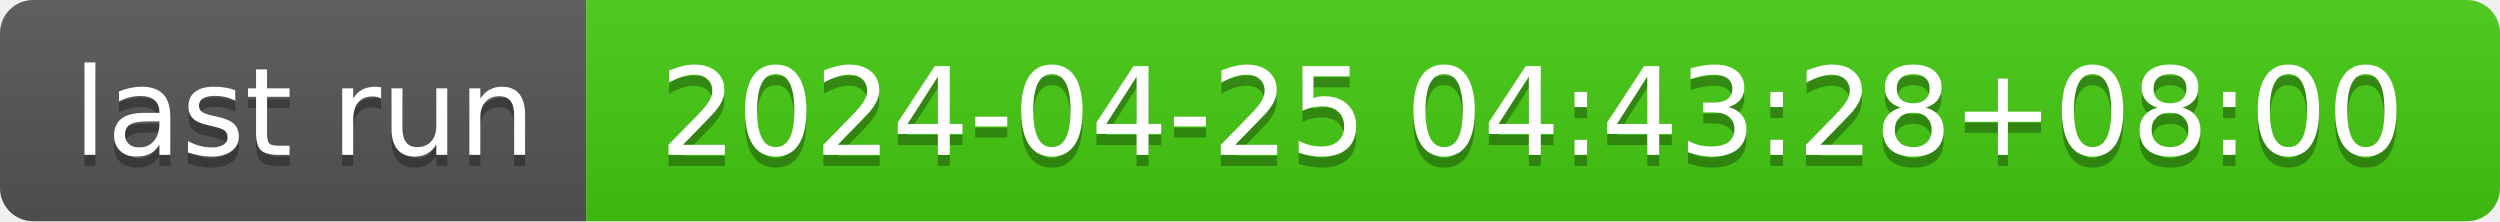
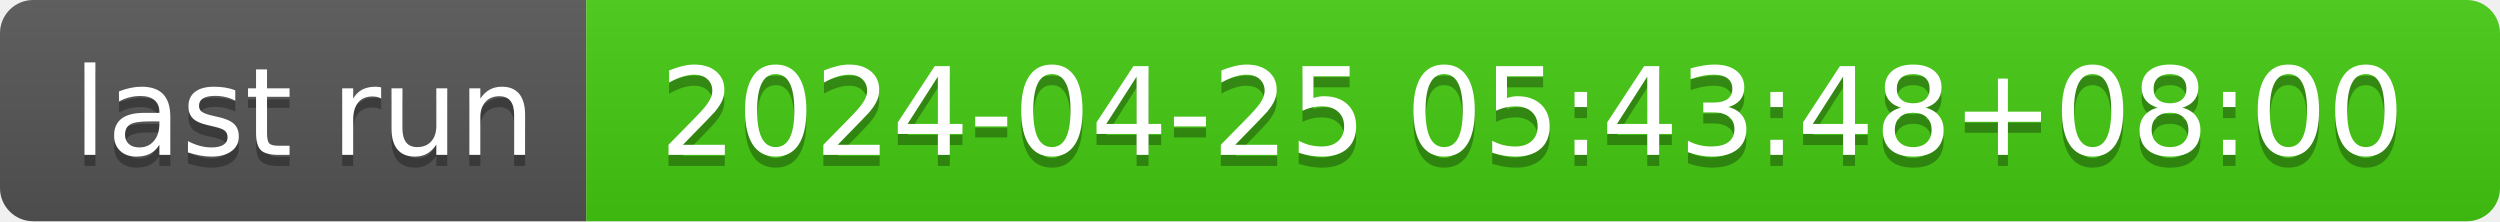
- <svg xmlns="http://www.w3.org/2000/svg" width="226" height="20" role="img" aria-label="last run: 2024-04-25 04:43:28+08:00">
+ <svg xmlns="http://www.w3.org/2000/svg" width="226" height="20" role="img" aria-label="last run: 2024-04-25 05:43:48+08:00">
  <linearGradient id="s" x2="0" y2="100%">
    <stop offset="0" stop-color="#bbb" stop-opacity=".1" />
    <stop offset="1" stop-opacity=".1" />
  </linearGradient>
  <clipPath id="r">
    <rect width="226" height="20" rx="3" fill="#fff" />
  </clipPath>
  <g clip-path="url(#r)">
    <rect width="53" height="20" fill="#555" />
    <rect x="53" width="173" height="20" fill="#4c1" />
    <rect width="226" height="20" fill="url(#s)" />
  </g>
  <g fill="#fff" text-anchor="middle" font-family="Verdana,Geneva,DejaVu Sans,sans-serif" text-rendering="geometricPrecision" font-size="110">
    <text aria-hidden="true" x="275" y="150" fill="#010101" fill-opacity=".3" transform="scale(.1)" textLength="430">last run</text>
    <text x="275" y="140" transform="scale(.1)" fill="#fff" textLength="430">last run</text>
-     <text aria-hidden="true" x="1385" y="150" fill="#010101" fill-opacity=".3" transform="scale(.1)" textLength="1630">2024-04-25 04:43:28+08:00</text>
-     <text x="1385" y="140" transform="scale(.1)" fill="#fff" textLength="1630">2024-04-25 04:43:28+08:00</text>
+     <text aria-hidden="true" x="1385" y="150" fill="#010101" fill-opacity=".3" transform="scale(.1)" textLength="1630">2024-04-25 05:43:48+08:00</text>
+     <text x="1385" y="140" transform="scale(.1)" fill="#fff" textLength="1630">2024-04-25 05:43:48+08:00</text>
  </g>
</svg>
